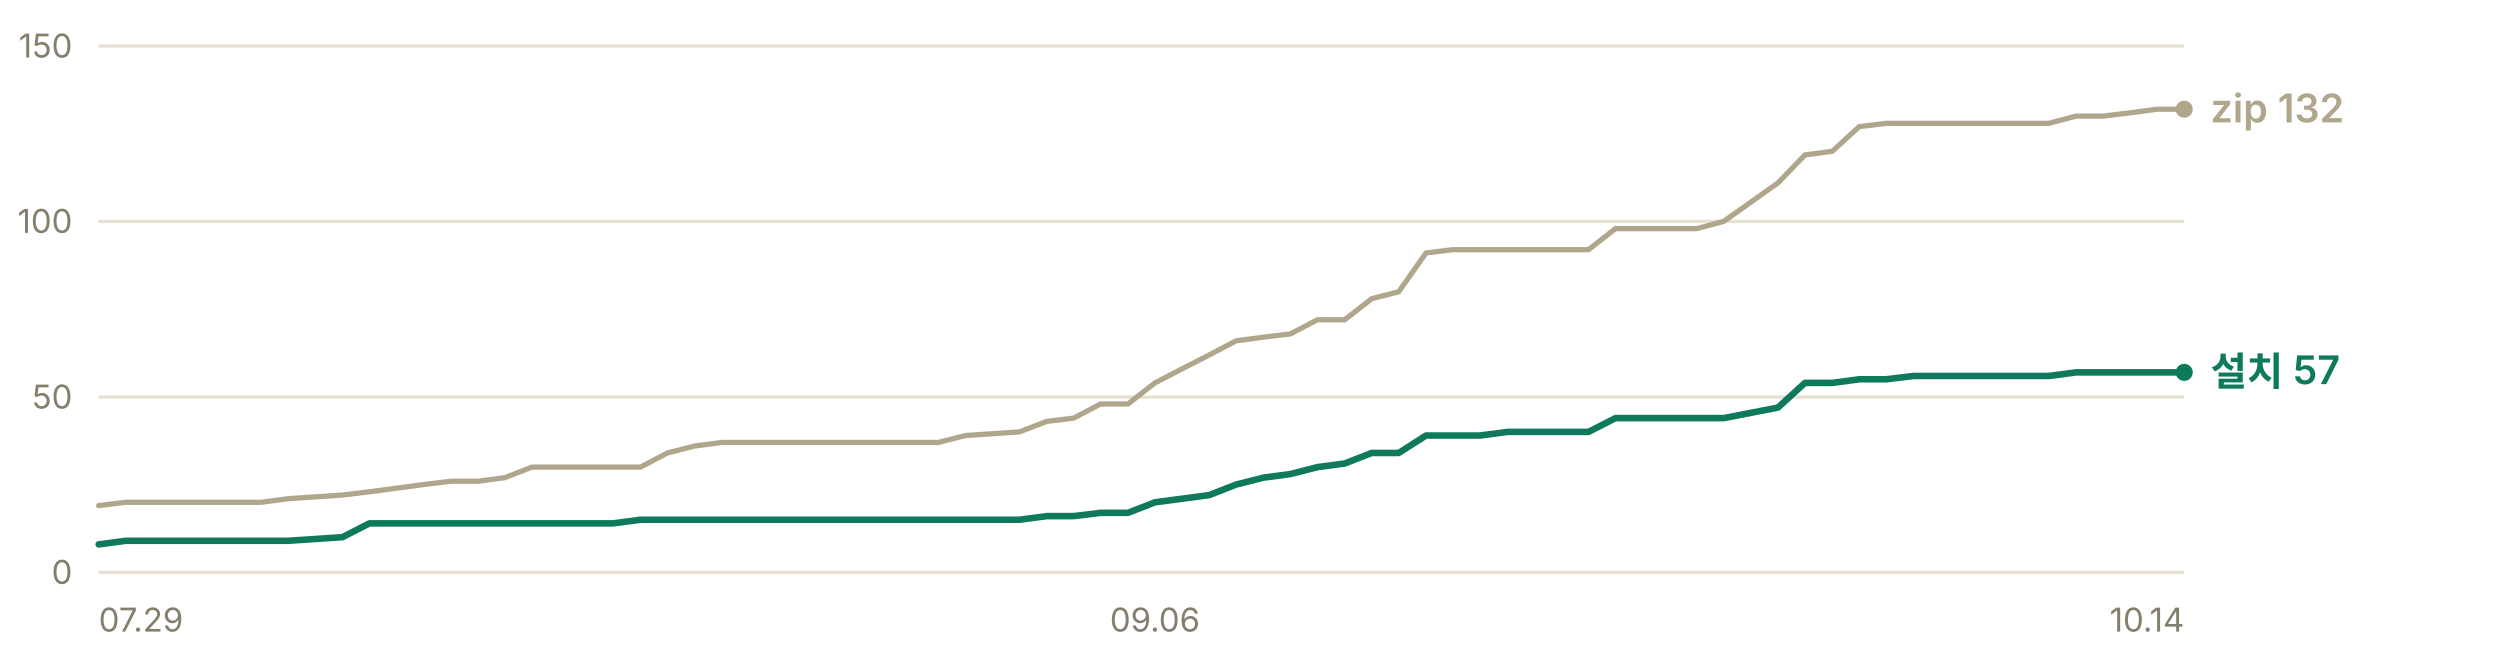
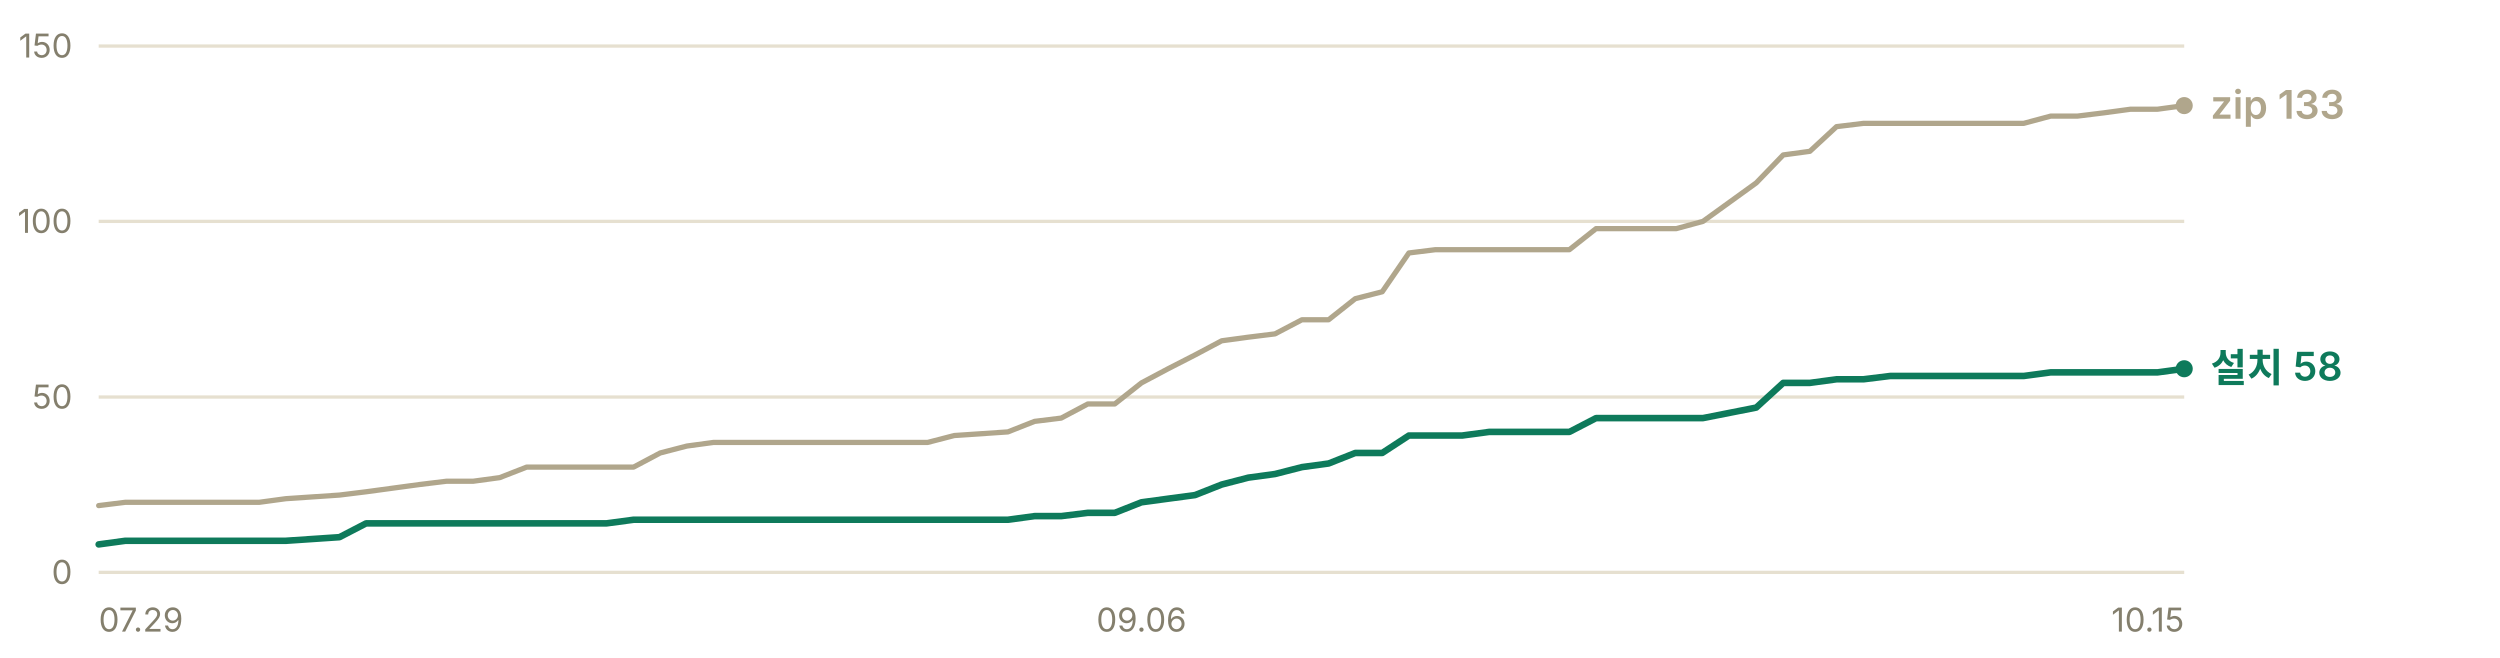
- <svg xmlns="http://www.w3.org/2000/svg" width="760" height="200" viewBox="0 0 760 200" role="img" aria-label="누적 다운로드 추이 — 설치 프로그램 57건, zip 132건">
+ <svg xmlns="http://www.w3.org/2000/svg" width="760" height="200" viewBox="0 0 760 200" role="img" aria-label="누적 다운로드 추이 — 설치 프로그램 58건, zip 133건">
  <g font-family="-apple-system, BlinkMacSystemFont, 'Segoe UI', 'Malgun Gothic', 'Apple SD Gothic Neo', sans-serif" font-size="11">
    <line x1="30" y1="174.0" x2="664" y2="174.0" stroke="#e6e0d0" stroke-width="1" />
    <text x="22" y="177.5" fill="#847f6d" font-size="10" text-anchor="end">0</text>
    <line x1="30" y1="120.7" x2="664" y2="120.7" stroke="#e6e0d0" stroke-width="1" />
    <text x="22" y="124.2" fill="#847f6d" font-size="10" text-anchor="end">50</text>
    <line x1="30" y1="67.3" x2="664" y2="67.3" stroke="#e6e0d0" stroke-width="1" />
    <text x="22" y="70.8" fill="#847f6d" font-size="10" text-anchor="end">100</text>
    <line x1="30" y1="14.0" x2="664" y2="14.0" stroke="#e6e0d0" stroke-width="1" />
    <text x="22" y="17.5" fill="#847f6d" font-size="10" text-anchor="end">150</text>
-     <polyline points="30.0,153.7 38.2,152.7 46.5,152.7 54.7,152.7 62.9,152.7 71.2,152.7 79.4,152.7 87.6,151.6 104.1,150.5 112.3,149.5 120.6,148.4 128.8,147.3 137.0,146.3 145.3,146.3 153.5,145.2 161.7,142.0 170.0,142.0 178.2,142.0 186.4,142.0 194.7,142.0 202.9,137.7 211.1,135.6 219.4,134.5 227.6,134.5 235.8,134.5 244.1,134.5 252.3,134.5 268.8,134.5 277.0,134.5 285.2,134.5 293.5,132.4 309.9,131.3 318.2,128.1 326.4,127.1 334.6,122.8 342.9,122.8 351.1,116.4 359.4,112.1 367.6,107.9 375.8,103.6 384.1,102.5 392.3,101.5 400.5,97.2 408.8,97.2 417.0,90.8 425.2,88.7 433.5,76.9 441.7,75.9 449.9,75.9 458.2,75.9 466.4,75.9 482.9,75.9 491.1,69.5 499.3,69.5 507.6,69.5 515.8,69.5 524.0,67.3 540.5,55.6 548.7,47.1 557.0,46.0 565.2,38.5 573.4,37.5 581.7,37.5 598.1,37.5 606.4,37.5 614.6,37.5 622.8,37.5 631.1,35.3 639.3,35.3 647.5,34.3 655.8,33.2 664.0,33.2" fill="none" stroke="#b0a68c" stroke-width="1.6" stroke-linejoin="round" stroke-linecap="round" />
-     <polyline points="30.0,165.5 38.2,164.4 46.5,164.4 54.7,164.4 62.9,164.4 71.2,164.4 79.4,164.4 87.6,164.4 104.1,163.3 112.3,159.1 120.6,159.1 128.8,159.1 137.0,159.1 145.3,159.1 153.5,159.1 161.7,159.1 170.0,159.1 178.2,159.1 186.4,159.1 194.7,158.0 202.9,158.0 211.1,158.0 219.4,158.0 227.6,158.0 235.8,158.0 244.1,158.0 252.3,158.0 268.8,158.0 277.0,158.0 285.2,158.0 293.5,158.0 309.9,158.0 318.2,156.9 326.4,156.9 334.6,155.9 342.9,155.9 351.1,152.7 359.4,151.6 367.6,150.5 375.8,147.3 384.1,145.2 392.3,144.1 400.5,142.0 408.8,140.9 417.0,137.7 425.2,137.7 433.5,132.4 441.7,132.4 449.9,132.4 458.2,131.3 466.4,131.3 482.9,131.3 491.1,127.1 499.3,127.1 507.6,127.1 515.8,127.1 524.0,127.1 540.5,123.9 548.7,116.4 557.0,116.4 565.2,115.3 573.4,115.3 581.7,114.3 598.1,114.3 606.4,114.3 614.6,114.3 622.8,114.3 631.1,113.2 639.3,113.2 647.5,113.2 655.8,113.2 664.0,113.2" fill="none" stroke="#0e7a5b" stroke-width="2" stroke-linejoin="round" stroke-linecap="round" />
-     <circle cx="664.0" cy="33.2" r="2.6" fill="#b0a68c" />
-     <text x="672.0" y="37.2" fill="#b0a68c" font-size="12" font-weight="600">zip 132</text>
-     <circle cx="664.0" cy="113.2" r="2.6" fill="#0e7a5b" />
-     <text x="672.0" y="117.2" fill="#0e7a5b" font-size="12" font-weight="600">설치 57</text>
+     <polyline points="30.0,153.7 38.1,152.7 46.3,152.7 54.4,152.7 62.5,152.7 70.6,152.7 78.8,152.7 86.9,151.6 103.2,150.5 111.3,149.5 119.4,148.4 127.5,147.3 135.7,146.3 143.8,146.3 151.9,145.2 160.1,142.0 168.2,142.0 176.3,142.0 184.4,142.0 192.6,142.0 200.7,137.7 208.8,135.6 216.9,134.5 225.1,134.5 233.2,134.5 241.3,134.5 249.5,134.5 265.7,134.5 273.8,134.5 282.0,134.5 290.1,132.4 306.4,131.3 314.5,128.1 322.6,127.1 330.7,122.8 338.9,122.8 347.0,116.4 355.1,112.1 363.3,107.9 371.4,103.6 379.5,102.5 387.6,101.5 395.8,97.2 403.9,97.2 412.0,90.8 420.2,88.7 428.3,76.9 436.4,75.9 444.5,75.9 452.7,75.9 460.8,75.9 477.1,75.9 485.2,69.5 493.3,69.5 501.4,69.5 509.6,69.5 517.7,67.3 533.9,55.6 542.1,47.1 550.2,46.0 558.3,38.5 566.5,37.5 574.6,37.5 590.8,37.5 599.0,37.5 607.1,37.5 615.2,37.5 623.4,35.3 631.5,35.3 639.6,34.3 647.7,33.2 655.9,33.2 664.0,32.1" fill="none" stroke="#b0a68c" stroke-width="1.6" stroke-linejoin="round" stroke-linecap="round" />
+     <polyline points="30.0,165.5 38.1,164.4 46.3,164.4 54.4,164.4 62.5,164.4 70.6,164.4 78.8,164.4 86.9,164.4 103.2,163.3 111.3,159.1 119.4,159.1 127.5,159.1 135.7,159.1 143.8,159.1 151.9,159.1 160.1,159.1 168.2,159.1 176.3,159.1 184.4,159.1 192.6,158.0 200.7,158.0 208.8,158.0 216.9,158.0 225.1,158.0 233.2,158.0 241.3,158.0 249.5,158.0 265.7,158.0 273.8,158.0 282.0,158.0 290.1,158.0 306.4,158.0 314.5,156.9 322.6,156.9 330.7,155.9 338.9,155.9 347.0,152.7 355.1,151.6 363.3,150.5 371.4,147.3 379.5,145.2 387.6,144.1 395.8,142.0 403.9,140.9 412.0,137.7 420.2,137.7 428.3,132.4 436.4,132.4 444.5,132.4 452.7,131.3 460.8,131.3 477.1,131.3 485.2,127.1 493.3,127.1 501.4,127.1 509.6,127.1 517.7,127.1 533.9,123.9 542.1,116.4 550.2,116.4 558.3,115.3 566.5,115.3 574.6,114.3 590.8,114.3 599.0,114.3 607.1,114.3 615.2,114.3 623.4,113.2 631.5,113.2 639.6,113.2 647.7,113.2 655.9,113.2 664.0,112.1" fill="none" stroke="#0e7a5b" stroke-width="2" stroke-linejoin="round" stroke-linecap="round" />
+     <circle cx="664.0" cy="32.1" r="2.6" fill="#b0a68c" />
+     <text x="672.0" y="36.1" fill="#b0a68c" font-size="12" font-weight="600">zip 133</text>
+     <circle cx="664.0" cy="112.1" r="2.6" fill="#0e7a5b" />
+     <text x="672.0" y="116.1" fill="#0e7a5b" font-size="12" font-weight="600">설치 58</text>
    <text x="30.0" y="192" fill="#847f6d" font-size="10" text-anchor="start">07.29</text>
-     <text x="351.1" y="192" fill="#847f6d" font-size="10" text-anchor="middle">09.06</text>
-     <text x="664.0" y="192" fill="#847f6d" font-size="10" text-anchor="end">10.14</text>
+     <text x="347.0" y="192" fill="#847f6d" font-size="10" text-anchor="middle">09.06</text>
+     <text x="664.0" y="192" fill="#847f6d" font-size="10" text-anchor="end">10.15</text>
  </g>
</svg>
